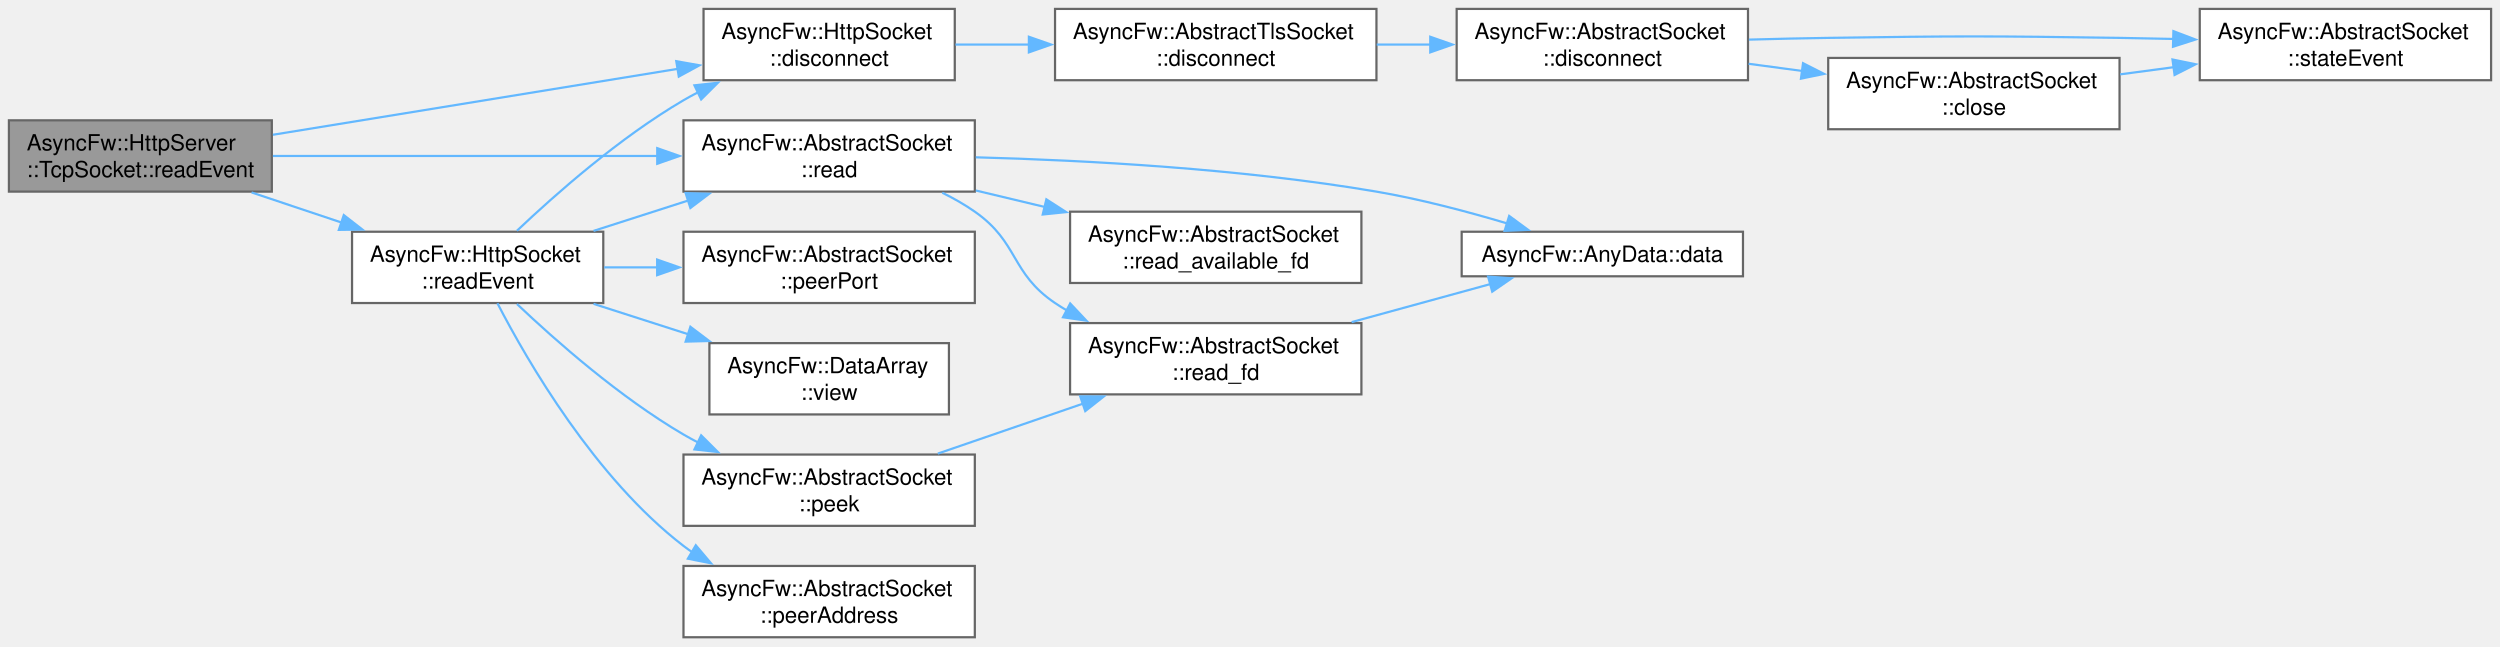
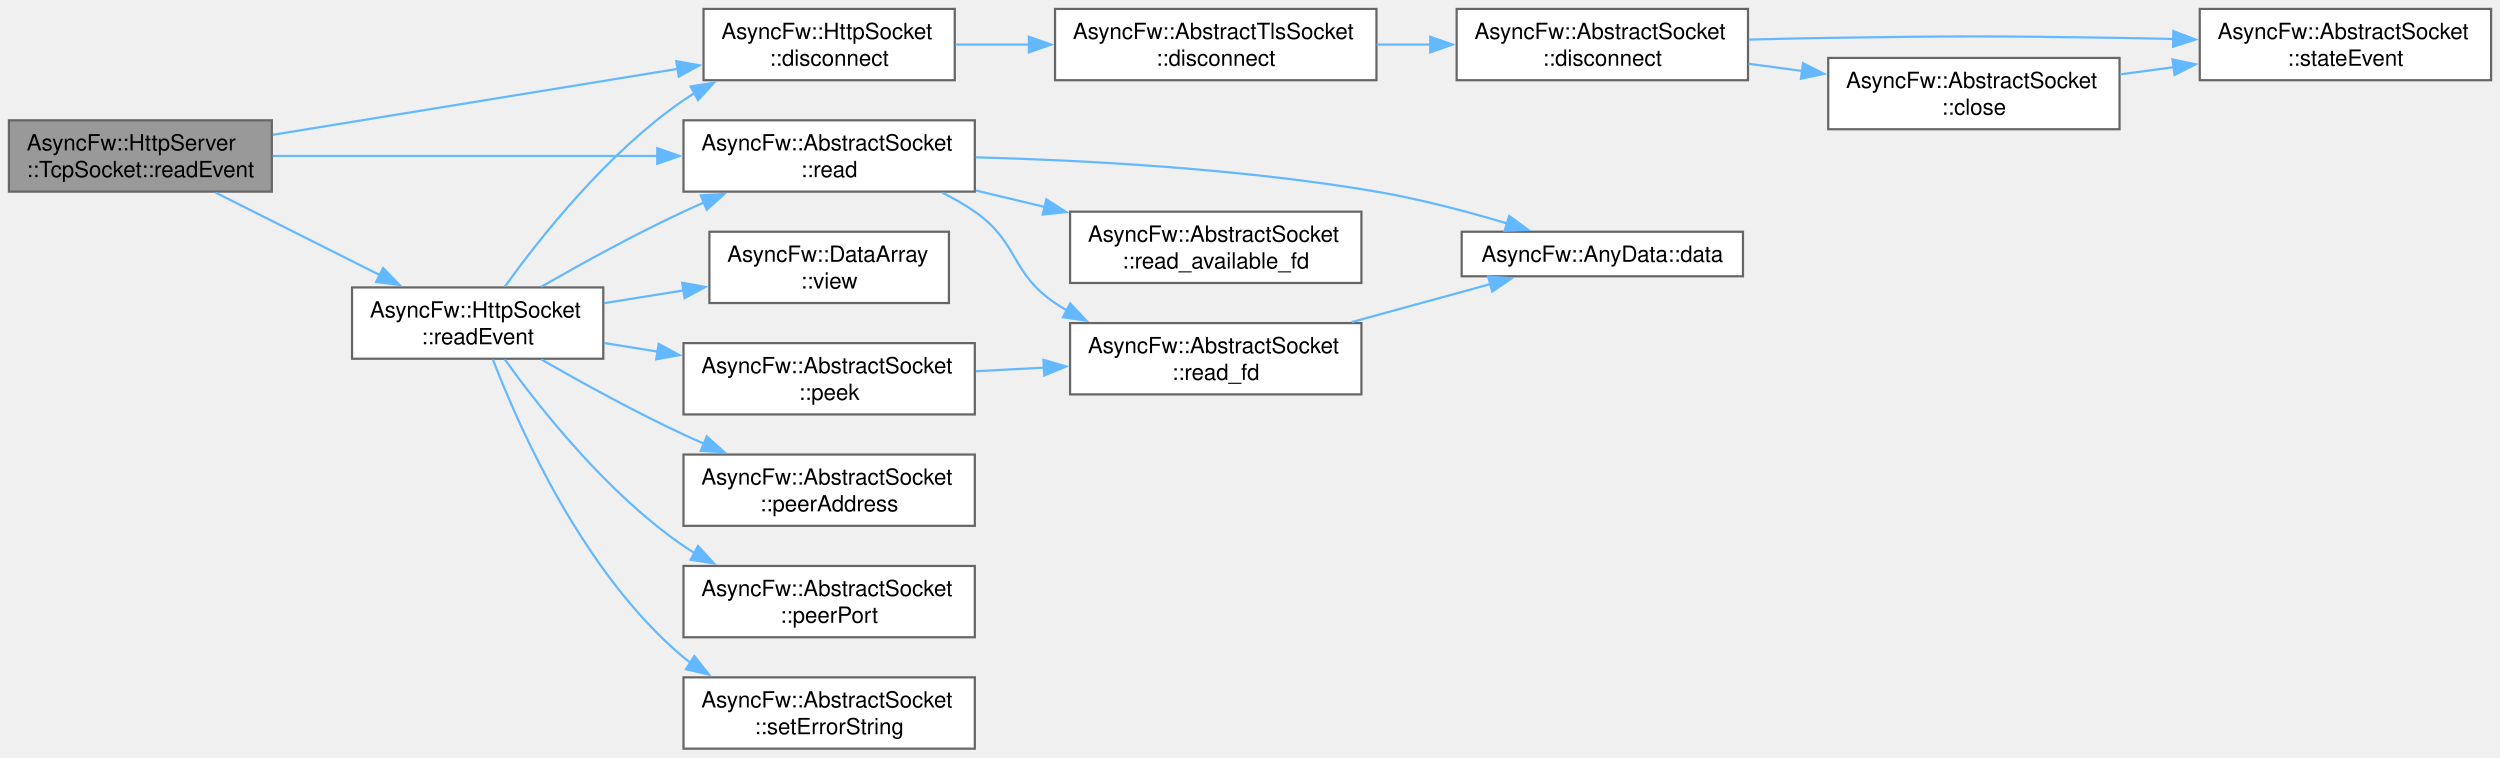
- <svg xmlns="http://www.w3.org/2000/svg" xmlns:xlink="http://www.w3.org/1999/xlink" width="1122pt" height="290pt" viewBox="0.00 0.00 1122.00 290.00">
-   <g id="graph0" class="graph" transform="scale(1 1) rotate(0) translate(4 286)">
+ <svg xmlns="http://www.w3.org/2000/svg" xmlns:xlink="http://www.w3.org/1999/xlink" width="1122pt" height="340pt" viewBox="0.00 0.00 1122.00 340.00">
+   <g id="graph0" class="graph" transform="scale(1 1) rotate(0) translate(4 336)">
    <g id="Node000001" class="node">
      <g id="a_Node000001">
        <a xlink:title="Triggered when new raw data is available in the socket for reading.   Overrides the base behavior to ...">
-           <polygon fill="#999999" stroke="#666666" points="118,-232 0,-232 0,-200 118,-200 118,-232" />
-           <text xml:space="preserve" text-anchor="start" x="8" y="-218.5" font-family="Helvetica,sans-Serif" font-size="10.00">AsyncFw::HttpServer</text>
-           <text xml:space="preserve" text-anchor="middle" x="59" y="-206.5" font-family="Helvetica,sans-Serif" font-size="10.00">::TcpSocket::readEvent</text>
+           <polygon fill="#999999" stroke="#666666" points="118,-282 0,-282 0,-250 118,-250 118,-282" />
+           <text xml:space="preserve" text-anchor="start" x="8" y="-268.5" font-family="Helvetica,sans-Serif" font-size="10.00">AsyncFw::HttpServer</text>
+           <text xml:space="preserve" text-anchor="middle" x="59" y="-256.5" font-family="Helvetica,sans-Serif" font-size="10.00">::TcpSocket::readEvent</text>
        </a>
      </g>
    </g>
    <g id="Node000002" class="node">
      <g id="a_Node000002">
        <a xlink:href="classAsyncFw_1_1HttpSocket.html#a33dadd18584b3b2b76a02dffa0a831fb" target="_top" xlink:title="Shuts down the active TLS session gracefully via SSL_shutdown() before terminating the network pipe.">
-           <polygon fill="white" stroke="#666666" points="424.5,-282 311.75,-282 311.75,-250 424.5,-250 424.5,-282" />
-           <text xml:space="preserve" text-anchor="start" x="319.75" y="-268.5" font-family="Helvetica,sans-Serif" font-size="10.00">AsyncFw::HttpSocket</text>
-           <text xml:space="preserve" text-anchor="middle" x="368.12" y="-256.5" font-family="Helvetica,sans-Serif" font-size="10.00">::disconnect</text>
+           <polygon fill="white" stroke="#666666" points="424.5,-332 311.75,-332 311.75,-300 424.5,-300 424.5,-332" />
+           <text xml:space="preserve" text-anchor="start" x="319.75" y="-318.5" font-family="Helvetica,sans-Serif" font-size="10.00">AsyncFw::HttpSocket</text>
+           <text xml:space="preserve" text-anchor="middle" x="368.12" y="-306.5" font-family="Helvetica,sans-Serif" font-size="10.00">::disconnect</text>
        </a>
      </g>
    </g>
    <g id="edge1_Node000001_Node000002" class="edge">
      <g id="a_edge1_Node000001_Node000002">
        <a xlink:title=" ">
-           <path fill="none" stroke="#63b8ff" d="M118.49,-225.52C170.32,-233.96 245.98,-246.28 300.21,-255.11" />
-           <polygon fill="#63b8ff" stroke="#63b8ff" points="299.51,-258.54 309.94,-256.69 300.64,-251.63 299.51,-258.54" />
+           <path fill="none" stroke="#63b8ff" d="M118.49,-275.52C170.32,-283.96 245.98,-296.28 300.21,-305.11" />
+           <polygon fill="#63b8ff" stroke="#63b8ff" points="299.51,-308.54 309.94,-306.69 300.64,-301.63 299.51,-308.54" />
        </a>
      </g>
    </g>
    <g id="Node000007" class="node">
      <g id="a_Node000007">
        <a xlink:href="classAsyncFw_1_1AbstractSocket.html#a374dd4ce66bfcc8a6dcf40b4ba552828" target="_top" xlink:title="Reads incoming data into a raw byte buffer up to a specified maximum size.">
-           <polygon fill="white" stroke="#666666" points="433.5,-232 302.75,-232 302.75,-200 433.5,-200 433.5,-232" />
-           <text xml:space="preserve" text-anchor="start" x="310.75" y="-218.5" font-family="Helvetica,sans-Serif" font-size="10.00">AsyncFw::AbstractSocket</text>
-           <text xml:space="preserve" text-anchor="middle" x="368.12" y="-206.5" font-family="Helvetica,sans-Serif" font-size="10.00">::read</text>
+           <polygon fill="white" stroke="#666666" points="433.5,-282 302.75,-282 302.75,-250 433.5,-250 433.5,-282" />
+           <text xml:space="preserve" text-anchor="start" x="310.75" y="-268.5" font-family="Helvetica,sans-Serif" font-size="10.00">AsyncFw::AbstractSocket</text>
+           <text xml:space="preserve" text-anchor="middle" x="368.12" y="-256.5" font-family="Helvetica,sans-Serif" font-size="10.00">::read</text>
        </a>
      </g>
    </g>
    <g id="edge7_Node000001_Node000007" class="edge">
      <g id="a_edge7_Node000001_Node000007">
        <a xlink:title=" ">
-           <path fill="none" stroke="#63b8ff" d="M118.49,-216C167.46,-216 237.69,-216 291.03,-216" />
-           <polygon fill="#63b8ff" stroke="#63b8ff" points="290.97,-219.5 300.97,-216 290.97,-212.5 290.97,-219.5" />
+           <path fill="none" stroke="#63b8ff" d="M118.49,-266C167.46,-266 237.69,-266 291.03,-266" />
+           <polygon fill="#63b8ff" stroke="#63b8ff" points="290.97,-269.5 300.97,-266 290.97,-262.5 290.97,-269.5" />
        </a>
      </g>
    </g>
    <g id="Node000011" class="node">
      <g id="a_Node000011">
        <a xlink:href="classAsyncFw_1_1HttpSocket.html#a7163448458d68f433dbdb214a6175be3" target="_top" xlink:title="Called when there is data to read.">
-           <polygon fill="white" stroke="#666666" points="266.75,-182 154,-182 154,-150 266.75,-150 266.75,-182" />
-           <text xml:space="preserve" text-anchor="start" x="162" y="-168.5" font-family="Helvetica,sans-Serif" font-size="10.00">AsyncFw::HttpSocket</text>
-           <text xml:space="preserve" text-anchor="middle" x="210.38" y="-156.5" font-family="Helvetica,sans-Serif" font-size="10.00">::readEvent</text>
+           <polygon fill="white" stroke="#666666" points="266.75,-207 154,-207 154,-175 266.75,-175 266.75,-207" />
+           <text xml:space="preserve" text-anchor="start" x="162" y="-193.5" font-family="Helvetica,sans-Serif" font-size="10.00">AsyncFw::HttpSocket</text>
+           <text xml:space="preserve" text-anchor="middle" x="210.38" y="-181.5" font-family="Helvetica,sans-Serif" font-size="10.00">::readEvent</text>
        </a>
      </g>
    </g>
    <g id="edge12_Node000001_Node000011" class="edge">
      <g id="a_edge12_Node000001_Node000011">
        <a xlink:title=" ">
-           <path fill="none" stroke="#63b8ff" d="M108.91,-199.63C121.87,-195.29 136.01,-190.56 149.48,-186.05" />
-           <polygon fill="#63b8ff" stroke="#63b8ff" points="150.29,-189.47 158.66,-182.97 148.07,-182.83 150.29,-189.47" />
+           <path fill="none" stroke="#63b8ff" d="M92.78,-249.54C114.48,-238.65 143.15,-224.25 166.63,-212.46" />
+           <polygon fill="#63b8ff" stroke="#63b8ff" points="167.95,-215.71 175.32,-208.1 164.81,-209.46 167.95,-215.71" />
        </a>
      </g>
    </g>
    <g id="Node000003" class="node">
      <g id="a_Node000003">
        <a xlink:href="classAsyncFw_1_1AbstractTlsSocket.html#af52f94f709ab74eace61da79cbd8af7d" target="_top" xlink:title="Shuts down the active TLS session gracefully via SSL_shutdown() before terminating the network pipe.">
-           <polygon fill="white" stroke="#666666" points="613.75,-282 469.5,-282 469.5,-250 613.75,-250 613.75,-282" />
-           <text xml:space="preserve" text-anchor="start" x="477.5" y="-268.5" font-family="Helvetica,sans-Serif" font-size="10.00">AsyncFw::AbstractTlsSocket</text>
-           <text xml:space="preserve" text-anchor="middle" x="541.62" y="-256.5" font-family="Helvetica,sans-Serif" font-size="10.00">::disconnect</text>
+           <polygon fill="white" stroke="#666666" points="613.75,-332 469.5,-332 469.5,-300 613.75,-300 613.75,-332" />
+           <text xml:space="preserve" text-anchor="start" x="477.5" y="-318.5" font-family="Helvetica,sans-Serif" font-size="10.00">AsyncFw::AbstractTlsSocket</text>
+           <text xml:space="preserve" text-anchor="middle" x="541.62" y="-306.5" font-family="Helvetica,sans-Serif" font-size="10.00">::disconnect</text>
        </a>
      </g>
    </g>
    <g id="edge2_Node000002_Node000003" class="edge">
      <g id="a_edge2_Node000002_Node000003">
        <a xlink:title=" ">
-           <path fill="none" stroke="#63b8ff" d="M424.81,-266C435.44,-266 446.79,-266 458.06,-266" />
-           <polygon fill="#63b8ff" stroke="#63b8ff" points="457.76,-269.5 467.76,-266 457.76,-262.5 457.76,-269.5" />
+           <path fill="none" stroke="#63b8ff" d="M424.81,-316C435.44,-316 446.79,-316 458.06,-316" />
+           <polygon fill="#63b8ff" stroke="#63b8ff" points="457.76,-319.5 467.76,-316 457.76,-312.5 457.76,-319.5" />
        </a>
      </g>
    </g>
    <g id="Node000004" class="node">
      <g id="a_Node000004">
        <a xlink:href="classAsyncFw_1_1AbstractSocket.html#a96c331ff22db7a34923c34f575075e6a" target="_top" xlink:title="Disconnects the socket from the remote host gracefully.">
-           <polygon fill="white" stroke="#666666" points="780.5,-282 649.75,-282 649.75,-250 780.5,-250 780.5,-282" />
-           <text xml:space="preserve" text-anchor="start" x="657.75" y="-268.5" font-family="Helvetica,sans-Serif" font-size="10.00">AsyncFw::AbstractSocket</text>
-           <text xml:space="preserve" text-anchor="middle" x="715.12" y="-256.5" font-family="Helvetica,sans-Serif" font-size="10.00">::disconnect</text>
+           <polygon fill="white" stroke="#666666" points="780.5,-332 649.75,-332 649.75,-300 780.5,-300 780.5,-332" />
+           <text xml:space="preserve" text-anchor="start" x="657.75" y="-318.5" font-family="Helvetica,sans-Serif" font-size="10.00">AsyncFw::AbstractSocket</text>
+           <text xml:space="preserve" text-anchor="middle" x="715.12" y="-306.5" font-family="Helvetica,sans-Serif" font-size="10.00">::disconnect</text>
        </a>
      </g>
    </g>
    <g id="edge3_Node000003_Node000004" class="edge">
      <g id="a_edge3_Node000003_Node000004">
        <a xlink:title=" ">
-           <path fill="none" stroke="#63b8ff" d="M613.87,-266C621.87,-266 630.05,-266 638.12,-266" />
-           <polygon fill="#63b8ff" stroke="#63b8ff" points="637.9,-269.5 647.9,-266 637.9,-262.5 637.9,-269.5" />
+           <path fill="none" stroke="#63b8ff" d="M613.87,-316C621.87,-316 630.05,-316 638.12,-316" />
+           <polygon fill="#63b8ff" stroke="#63b8ff" points="637.9,-319.5 647.9,-316 637.9,-312.5 637.9,-319.5" />
        </a>
      </g>
    </g>
    <g id="Node000005" class="node">
      <g id="a_Node000005">
        <a xlink:href="classAsyncFw_1_1AbstractSocket.html#a77c0a9ea7c5061c406673bbe8b18d60d" target="_top" xlink:title="Closes the network connection and unsubscribes from thread polling events.">
-           <polygon fill="white" stroke="#666666" points="947.25,-260 816.5,-260 816.5,-228 947.25,-228 947.25,-260" />
-           <text xml:space="preserve" text-anchor="start" x="824.5" y="-246.5" font-family="Helvetica,sans-Serif" font-size="10.00">AsyncFw::AbstractSocket</text>
-           <text xml:space="preserve" text-anchor="middle" x="881.88" y="-234.5" font-family="Helvetica,sans-Serif" font-size="10.00">::close</text>
+           <polygon fill="white" stroke="#666666" points="947.25,-310 816.5,-310 816.5,-278 947.25,-278 947.25,-310" />
+           <text xml:space="preserve" text-anchor="start" x="824.5" y="-296.5" font-family="Helvetica,sans-Serif" font-size="10.00">AsyncFw::AbstractSocket</text>
+           <text xml:space="preserve" text-anchor="middle" x="881.88" y="-284.5" font-family="Helvetica,sans-Serif" font-size="10.00">::close</text>
        </a>
      </g>
    </g>
    <g id="edge4_Node000004_Node000005" class="edge">
      <g id="a_edge4_Node000004_Node000005">
        <a xlink:title=" ">
-           <path fill="none" stroke="#63b8ff" d="M780.77,-257.37C788.67,-256.31 796.8,-255.23 804.85,-254.15" />
-           <polygon fill="#63b8ff" stroke="#63b8ff" points="805.2,-257.64 814.65,-252.84 804.27,-250.7 805.2,-257.64" />
+           <path fill="none" stroke="#63b8ff" d="M780.77,-307.37C788.67,-306.31 796.8,-305.23 804.85,-304.15" />
+           <polygon fill="#63b8ff" stroke="#63b8ff" points="805.2,-307.64 814.65,-302.84 804.27,-300.7 805.2,-307.64" />
        </a>
      </g>
    </g>
    <g id="Node000006" class="node">
      <g id="a_Node000006">
        <a xlink:href="classAsyncFw_1_1AbstractSocket.html#a5db12267a6d2241e81f570463f2d7ef5" target="_top" xlink:title="Called when the connection state changes.">
-           <polygon fill="white" stroke="#666666" points="1114,-282 983.25,-282 983.25,-250 1114,-250 1114,-282" />
-           <text xml:space="preserve" text-anchor="start" x="991.25" y="-268.5" font-family="Helvetica,sans-Serif" font-size="10.00">AsyncFw::AbstractSocket</text>
-           <text xml:space="preserve" text-anchor="middle" x="1048.62" y="-256.5" font-family="Helvetica,sans-Serif" font-size="10.00">::stateEvent</text>
+           <polygon fill="white" stroke="#666666" points="1114,-332 983.25,-332 983.25,-300 1114,-300 1114,-332" />
+           <text xml:space="preserve" text-anchor="start" x="991.25" y="-318.5" font-family="Helvetica,sans-Serif" font-size="10.00">AsyncFw::AbstractSocket</text>
+           <text xml:space="preserve" text-anchor="middle" x="1048.62" y="-306.5" font-family="Helvetica,sans-Serif" font-size="10.00">::stateEvent</text>
        </a>
      </g>
    </g>
    <g id="edge6_Node000004_Node000006" class="edge">
      <g id="a_edge6_Node000004_Node000006">
        <a xlink:title=" ">
-           <path fill="none" stroke="#63b8ff" d="M780.91,-268.22C792.75,-268.55 804.99,-268.83 816.5,-269 874.6,-269.87 889.15,-269.87 947.25,-269 955.07,-268.88 963.23,-268.72 971.37,-268.52" />
-           <polygon fill="#63b8ff" stroke="#63b8ff" points="971.42,-272.02 981.32,-268.26 971.24,-265.02 971.42,-272.02" />
+           <path fill="none" stroke="#63b8ff" d="M780.91,-318.22C792.75,-318.55 804.99,-318.83 816.5,-319 874.6,-319.87 889.15,-319.87 947.25,-319 955.07,-318.88 963.23,-318.72 971.37,-318.52" />
+           <polygon fill="#63b8ff" stroke="#63b8ff" points="971.42,-322.02 981.32,-318.26 971.24,-315.02 971.42,-322.02" />
        </a>
      </g>
    </g>
    <g id="edge5_Node000005_Node000006" class="edge">
      <g id="a_edge5_Node000005_Node000006">
        <a xlink:title=" ">
-           <path fill="none" stroke="#63b8ff" d="M947.52,-252.63C955.42,-253.69 963.55,-254.77 971.6,-255.85" />
-           <polygon fill="#63b8ff" stroke="#63b8ff" points="971.02,-259.3 981.4,-257.16 971.95,-252.36 971.02,-259.3" />
+           <path fill="none" stroke="#63b8ff" d="M947.52,-302.63C955.42,-303.69 963.55,-304.77 971.6,-305.85" />
+           <polygon fill="#63b8ff" stroke="#63b8ff" points="971.02,-309.3 981.4,-307.16 971.95,-302.36 971.02,-309.3" />
        </a>
      </g>
    </g>
    <g id="Node000008" class="node">
      <g id="a_Node000008">
        <a xlink:href="structAsyncFw_1_1AnyData.html#aa6d2c3488a44e34e25a0971b01a27b3c" target="_top" xlink:title="Type-safely extracts and returns the stored data value.">
-           <polygon fill="white" stroke="#666666" points="778.25,-182 652,-182 652,-162 778.25,-162 778.25,-182" />
-           <text xml:space="preserve" text-anchor="middle" x="715.12" y="-168.5" font-family="Helvetica,sans-Serif" font-size="10.00">AsyncFw::AnyData::data</text>
+           <polygon fill="white" stroke="#666666" points="778.25,-232 652,-232 652,-212 778.25,-212 778.25,-232" />
+           <text xml:space="preserve" text-anchor="middle" x="715.12" y="-218.5" font-family="Helvetica,sans-Serif" font-size="10.00">AsyncFw::AnyData::data</text>
        </a>
      </g>
    </g>
    <g id="edge8_Node000007_Node000008" class="edge">
      <g id="a_edge8_Node000007_Node000008">
        <a xlink:title=" ">
-           <path fill="none" stroke="#63b8ff" d="M433.93,-215.4C483.48,-214.07 553.33,-210.29 613.75,-200 633.3,-196.67 654.51,-191.06 672.38,-185.73" />
-           <polygon fill="#63b8ff" stroke="#63b8ff" points="673.32,-189.1 681.86,-182.83 671.27,-182.41 673.32,-189.1" />
+           <path fill="none" stroke="#63b8ff" d="M433.93,-265.4C483.48,-264.07 553.33,-260.29 613.75,-250 633.3,-246.67 654.51,-241.06 672.38,-235.73" />
+           <polygon fill="#63b8ff" stroke="#63b8ff" points="673.32,-239.1 681.86,-232.83 671.27,-232.41 673.32,-239.1" />
        </a>
      </g>
    </g>
    <g id="Node000009" class="node">
      <g id="a_Node000009">
        <a xlink:href="classAsyncFw_1_1AbstractSocket.html#a64ec81f99806967d9244337b88ae03ba" target="_top" xlink:title="Low-level system call that checks whether a file descriptor contains data.">
-           <polygon fill="white" stroke="#666666" points="607,-191 476.25,-191 476.25,-159 607,-159 607,-191" />
-           <text xml:space="preserve" text-anchor="start" x="484.25" y="-177.5" font-family="Helvetica,sans-Serif" font-size="10.00">AsyncFw::AbstractSocket</text>
-           <text xml:space="preserve" text-anchor="middle" x="541.62" y="-165.5" font-family="Helvetica,sans-Serif" font-size="10.00">::read_available_fd</text>
+           <polygon fill="white" stroke="#666666" points="607,-241 476.25,-241 476.25,-209 607,-209 607,-241" />
+           <text xml:space="preserve" text-anchor="start" x="484.25" y="-227.5" font-family="Helvetica,sans-Serif" font-size="10.00">AsyncFw::AbstractSocket</text>
+           <text xml:space="preserve" text-anchor="middle" x="541.62" y="-215.5" font-family="Helvetica,sans-Serif" font-size="10.00">::read_available_fd</text>
        </a>
      </g>
    </g>
    <g id="edge9_Node000007_Node000009" class="edge">
      <g id="a_edge9_Node000007_Node000009">
        <a xlink:title=" ">
-           <path fill="none" stroke="#63b8ff" d="M433.96,-200.5C444.06,-198.08 454.58,-195.57 464.89,-193.11" />
-           <polygon fill="#63b8ff" stroke="#63b8ff" points="465.6,-196.54 474.51,-190.81 463.97,-189.73 465.6,-196.54" />
+           <path fill="none" stroke="#63b8ff" d="M433.96,-250.5C444.06,-248.08 454.58,-245.57 464.89,-243.11" />
+           <polygon fill="#63b8ff" stroke="#63b8ff" points="465.6,-246.54 474.51,-240.81 463.97,-239.73 465.6,-246.54" />
        </a>
      </g>
    </g>
    <g id="Node000010" class="node">
      <g id="a_Node000010">
        <a xlink:href="classAsyncFw_1_1AbstractSocket.html#acb6850773f2a617d9beb1bac6f0bf2f0" target="_top" xlink:title="Low-level native operating system read operation proxying requests directly down to the fd handle.">
-           <polygon fill="white" stroke="#666666" points="607,-141 476.25,-141 476.25,-109 607,-109 607,-141" />
-           <text xml:space="preserve" text-anchor="start" x="484.25" y="-127.5" font-family="Helvetica,sans-Serif" font-size="10.00">AsyncFw::AbstractSocket</text>
-           <text xml:space="preserve" text-anchor="middle" x="541.62" y="-115.5" font-family="Helvetica,sans-Serif" font-size="10.00">::read_fd</text>
+           <polygon fill="white" stroke="#666666" points="607,-191 476.25,-191 476.25,-159 607,-159 607,-191" />
+           <text xml:space="preserve" text-anchor="start" x="484.25" y="-177.5" font-family="Helvetica,sans-Serif" font-size="10.00">AsyncFw::AbstractSocket</text>
+           <text xml:space="preserve" text-anchor="middle" x="541.62" y="-165.5" font-family="Helvetica,sans-Serif" font-size="10.00">::read_fd</text>
        </a>
      </g>
    </g>
    <g id="edge10_Node000007_Node000010" class="edge">
      <g id="a_edge10_Node000007_Node000010">
        <a xlink:title=" ">
-           <path fill="none" stroke="#63b8ff" d="M418.89,-199.51C424.01,-196.99 428.98,-194.16 433.5,-191 453.37,-177.1 449.41,-163.57 469.5,-150 471.29,-148.79 473.14,-147.63 475.05,-146.53" />
-           <polygon fill="#63b8ff" stroke="#63b8ff" points="476.3,-149.82 483.56,-142.1 473.07,-143.61 476.3,-149.82" />
+           <path fill="none" stroke="#63b8ff" d="M418.89,-249.51C424.01,-246.99 428.98,-244.16 433.5,-241 453.37,-227.1 449.41,-213.57 469.5,-200 471.29,-198.79 473.14,-197.63 475.05,-196.53" />
+           <polygon fill="#63b8ff" stroke="#63b8ff" points="476.3,-199.82 483.56,-192.1 473.07,-193.61 476.3,-199.82" />
        </a>
      </g>
    </g>
    <g id="edge11_Node000010_Node000008" class="edge">
      <g id="a_edge11_Node000010_Node000008">
        <a xlink:title=" ">
-           <path fill="none" stroke="#63b8ff" d="M602.61,-141.44C622.96,-147.01 645.44,-153.18 664.85,-158.5" />
-           <polygon fill="#63b8ff" stroke="#63b8ff" points="663.86,-161.85 674.43,-161.12 665.71,-155.1 663.86,-161.85" />
+           <path fill="none" stroke="#63b8ff" d="M602.61,-191.44C622.96,-197.01 645.44,-203.18 664.85,-208.5" />
+           <polygon fill="#63b8ff" stroke="#63b8ff" points="663.86,-211.85 674.43,-211.12 665.71,-205.1 663.86,-211.85" />
        </a>
      </g>
    </g>
    <g id="edge13_Node000011_Node000002" class="edge">
      <g id="a_edge13_Node000011_Node000002">
        <a xlink:title=" ">
-           <path fill="none" stroke="#63b8ff" d="M228,-182.43C245.44,-198.96 274.22,-224.33 302.75,-241 304.89,-242.25 307.11,-243.47 309.38,-244.64" />
-           <polygon fill="#63b8ff" stroke="#63b8ff" points="307.66,-247.7 318.19,-248.86 310.68,-241.38 307.66,-247.7" />
+           <path fill="none" stroke="#63b8ff" d="M222.56,-207.34C238.22,-229.12 268.6,-267.61 302.75,-291 304.35,-292.09 306,-293.15 307.7,-294.17" />
+           <polygon fill="#63b8ff" stroke="#63b8ff" points="305.96,-297.21 316.43,-298.87 309.28,-291.05 305.96,-297.21" />
        </a>
      </g>
    </g>
    <g id="edge18_Node000011_Node000007" class="edge">
      <g id="a_edge18_Node000011_Node000007">
        <a xlink:title=" ">
-           <path fill="none" stroke="#63b8ff" d="M262.37,-182.37C276.02,-186.75 290.92,-191.54 305.09,-196.08" />
-           <polygon fill="#63b8ff" stroke="#63b8ff" points="303.71,-199.32 314.3,-199.04 305.85,-192.65 303.71,-199.32" />
+           <path fill="none" stroke="#63b8ff" d="M238.88,-207.28C256.77,-217.56 280.78,-230.78 302.75,-241 305.8,-242.42 308.96,-243.83 312.17,-245.22" />
+           <polygon fill="#63b8ff" stroke="#63b8ff" points="310.51,-248.32 321.08,-248.95 313.21,-241.86 310.51,-248.32" />
        </a>
      </g>
    </g>
    <g id="Node000012" class="node">
      <g id="a_Node000012">
        <a xlink:href="classAsyncFw_1_1AbstractSocket.html#a3f4a74f0ab83d096bd37118bb28d8654" target="_top" xlink:title="Non-destructively inspects the internal unread data buffer without consuming it.">
-           <polygon fill="white" stroke="#666666" points="433.5,-82 302.75,-82 302.75,-50 433.5,-50 433.5,-82" />
-           <text xml:space="preserve" text-anchor="start" x="310.75" y="-68.5" font-family="Helvetica,sans-Serif" font-size="10.00">AsyncFw::AbstractSocket</text>
-           <text xml:space="preserve" text-anchor="middle" x="368.12" y="-56.5" font-family="Helvetica,sans-Serif" font-size="10.00">::peek</text>
+           <polygon fill="white" stroke="#666666" points="433.5,-182 302.75,-182 302.75,-150 433.5,-150 433.5,-182" />
+           <text xml:space="preserve" text-anchor="start" x="310.75" y="-168.5" font-family="Helvetica,sans-Serif" font-size="10.00">AsyncFw::AbstractSocket</text>
+           <text xml:space="preserve" text-anchor="middle" x="368.12" y="-156.5" font-family="Helvetica,sans-Serif" font-size="10.00">::peek</text>
        </a>
      </g>
    </g>
    <g id="edge14_Node000011_Node000012" class="edge">
      <g id="a_edge14_Node000011_Node000012">
        <a xlink:title=" ">
-           <path fill="none" stroke="#63b8ff" d="M228,-149.57C245.44,-133.04 274.22,-107.67 302.75,-91 304.89,-89.75 307.11,-88.53 309.38,-87.36" />
-           <polygon fill="#63b8ff" stroke="#63b8ff" points="310.68,-90.62 318.19,-83.14 307.66,-84.3 310.68,-90.62" />
+           <path fill="none" stroke="#63b8ff" d="M267.16,-182.05C274.94,-180.8 283.03,-179.5 291.09,-178.2" />
+           <polygon fill="#63b8ff" stroke="#63b8ff" points="291.63,-181.66 300.95,-176.62 290.52,-174.75 291.63,-181.66" />
        </a>
      </g>
    </g>
    <g id="Node000013" class="node">
      <g id="a_Node000013">
        <a xlink:href="classAsyncFw_1_1AbstractSocket.html#ab05320fcb1c111e06a56587b4abbb639" target="_top" xlink:title="Return remote peer destination IP address string.">
-           <polygon fill="white" stroke="#666666" points="433.5,-32 302.75,-32 302.75,0 433.5,0 433.5,-32" />
-           <text xml:space="preserve" text-anchor="start" x="310.75" y="-18.5" font-family="Helvetica,sans-Serif" font-size="10.00">AsyncFw::AbstractSocket</text>
-           <text xml:space="preserve" text-anchor="middle" x="368.12" y="-6.5" font-family="Helvetica,sans-Serif" font-size="10.00">::peerAddress</text>
+           <polygon fill="white" stroke="#666666" points="433.5,-132 302.75,-132 302.75,-100 433.5,-100 433.5,-132" />
+           <text xml:space="preserve" text-anchor="start" x="310.75" y="-118.5" font-family="Helvetica,sans-Serif" font-size="10.00">AsyncFw::AbstractSocket</text>
+           <text xml:space="preserve" text-anchor="middle" x="368.12" y="-106.5" font-family="Helvetica,sans-Serif" font-size="10.00">::peerAddress</text>
        </a>
      </g>
    </g>
    <g id="edge16_Node000011_Node000013" class="edge">
      <g id="a_edge16_Node000011_Node000013">
        <a xlink:title=" ">
-           <path fill="none" stroke="#63b8ff" d="M219.24,-149.9C232.83,-123.64 263.1,-71.46 302.75,-41 304.06,-40 305.41,-39.03 306.8,-38.09" />
-           <polygon fill="#63b8ff" stroke="#63b8ff" points="308.27,-41.29 315.1,-33.2 304.71,-35.26 308.27,-41.29" />
+           <path fill="none" stroke="#63b8ff" d="M238.88,-174.72C256.77,-164.44 280.78,-151.22 302.75,-141 305.8,-139.58 308.96,-138.17 312.17,-136.78" />
+           <polygon fill="#63b8ff" stroke="#63b8ff" points="313.21,-140.14 321.08,-133.05 310.51,-133.68 313.21,-140.14" />
        </a>
      </g>
    </g>
    <g id="Node000014" class="node">
      <g id="a_Node000014">
        <a xlink:href="classAsyncFw_1_1AbstractSocket.html#aa91adbe0ea3297083d63e26531daa266" target="_top" xlink:title="Return local network port bound to this socket interface.">
-           <polygon fill="white" stroke="#666666" points="433.5,-182 302.75,-182 302.75,-150 433.5,-150 433.5,-182" />
-           <text xml:space="preserve" text-anchor="start" x="310.75" y="-168.5" font-family="Helvetica,sans-Serif" font-size="10.00">AsyncFw::AbstractSocket</text>
-           <text xml:space="preserve" text-anchor="middle" x="368.12" y="-156.5" font-family="Helvetica,sans-Serif" font-size="10.00">::peerPort</text>
+           <polygon fill="white" stroke="#666666" points="433.5,-82 302.75,-82 302.75,-50 433.5,-50 433.5,-82" />
+           <text xml:space="preserve" text-anchor="start" x="310.75" y="-68.5" font-family="Helvetica,sans-Serif" font-size="10.00">AsyncFw::AbstractSocket</text>
+           <text xml:space="preserve" text-anchor="middle" x="368.12" y="-56.5" font-family="Helvetica,sans-Serif" font-size="10.00">::peerPort</text>
        </a>
      </g>
    </g>
    <g id="edge17_Node000011_Node000014" class="edge">
      <g id="a_edge17_Node000011_Node000014">
        <a xlink:title=" ">
-           <path fill="none" stroke="#63b8ff" d="M267.16,-166C274.94,-166 283.03,-166 291.09,-166" />
-           <polygon fill="#63b8ff" stroke="#63b8ff" points="290.93,-169.5 300.93,-166 290.93,-162.5 290.93,-169.5" />
+           <path fill="none" stroke="#63b8ff" d="M222.56,-174.66C238.22,-152.88 268.6,-114.39 302.75,-91 304.35,-89.91 306,-88.85 307.7,-87.83" />
+           <polygon fill="#63b8ff" stroke="#63b8ff" points="309.28,-90.95 316.43,-83.13 305.96,-84.79 309.28,-90.95" />
        </a>
      </g>
    </g>
    <g id="Node000015" class="node">
      <g id="a_Node000015">
-         <a xlink:href="classAsyncFw_1_1DataArray.html#a5406261e5730adfa64e4d0bbd0083e31" target="_top" xlink:title="Creates a lightweight, non-allocating view slicing a sub-region of this byte array.">
-           <polygon fill="white" stroke="#666666" points="421.88,-132 314.38,-132 314.38,-100 421.88,-100 421.88,-132" />
-           <text xml:space="preserve" text-anchor="start" x="322.38" y="-118.5" font-family="Helvetica,sans-Serif" font-size="10.00">AsyncFw::DataArray</text>
-           <text xml:space="preserve" text-anchor="middle" x="368.12" y="-106.5" font-family="Helvetica,sans-Serif" font-size="10.00">::view</text>
+         <a xlink:href="classAsyncFw_1_1AbstractSocket.html#aee9d948ab5f79cb9c0c45da1709c1159" target="_top" xlink:title="Updates the human-readable error description buffer string.">
+           <polygon fill="white" stroke="#666666" points="433.5,-32 302.75,-32 302.75,0 433.5,0 433.5,-32" />
+           <text xml:space="preserve" text-anchor="start" x="310.75" y="-18.5" font-family="Helvetica,sans-Serif" font-size="10.00">AsyncFw::AbstractSocket</text>
+           <text xml:space="preserve" text-anchor="middle" x="368.12" y="-6.5" font-family="Helvetica,sans-Serif" font-size="10.00">::setErrorString</text>
        </a>
      </g>
    </g>
    <g id="edge19_Node000011_Node000015" class="edge">
      <g id="a_edge19_Node000011_Node000015">
        <a xlink:title=" ">
-           <path fill="none" stroke="#63b8ff" d="M262.37,-149.63C276.02,-145.25 290.92,-140.46 305.09,-135.92" />
-           <polygon fill="#63b8ff" stroke="#63b8ff" points="305.85,-139.35 314.3,-132.96 303.71,-132.68 305.85,-139.35" />
+           <path fill="none" stroke="#63b8ff" d="M217.24,-174.61C228.91,-144.17 257.86,-78.58 302.75,-41 303.84,-40.09 304.96,-39.21 306.11,-38.36" />
+           <polygon fill="#63b8ff" stroke="#63b8ff" points="307.63,-41.55 314.2,-33.24 303.88,-35.64 307.63,-41.55" />
+         </a>
+       </g>
+     </g>
+     <g id="Node000016" class="node">
+       <g id="a_Node000016">
+         <a xlink:href="classAsyncFw_1_1DataArray.html#a5406261e5730adfa64e4d0bbd0083e31" target="_top" xlink:title="Creates a lightweight, non-allocating view slicing a sub-region of this byte array.">
+           <polygon fill="white" stroke="#666666" points="421.88,-232 314.38,-232 314.38,-200 421.88,-200 421.88,-232" />
+           <text xml:space="preserve" text-anchor="start" x="322.38" y="-218.5" font-family="Helvetica,sans-Serif" font-size="10.00">AsyncFw::DataArray</text>
+           <text xml:space="preserve" text-anchor="middle" x="368.12" y="-206.5" font-family="Helvetica,sans-Serif" font-size="10.00">::view</text>
+         </a>
+       </g>
+     </g>
+     <g id="edge20_Node000011_Node000016" class="edge">
+       <g id="a_edge20_Node000011_Node000016">
+         <a xlink:title=" ">
+           <path fill="none" stroke="#63b8ff" d="M267.16,-199.95C278.74,-201.81 291.03,-203.79 302.88,-205.69" />
+           <polygon fill="#63b8ff" stroke="#63b8ff" points="302.15,-209.11 312.57,-207.24 303.25,-202.2 302.15,-209.11" />
        </a>
      </g>
    </g>
    <g id="edge15_Node000012_Node000010" class="edge">
      <g id="a_edge15_Node000012_Node000010">
        <a xlink:title=" ">
-           <path fill="none" stroke="#63b8ff" d="M416.9,-82.43C437.07,-89.37 460.75,-97.52 481.97,-104.82" />
-           <polygon fill="#63b8ff" stroke="#63b8ff" points="480.79,-108.12 491.38,-108.06 483.06,-101.5 480.79,-108.12" />
+           <path fill="none" stroke="#63b8ff" d="M433.96,-169.4C443.95,-169.93 454.35,-170.47 464.56,-171.01" />
+           <polygon fill="#63b8ff" stroke="#63b8ff" points="464.3,-174.5 474.47,-171.53 464.67,-167.51 464.3,-174.5" />
        </a>
      </g>
    </g>
  </g>
</svg>
